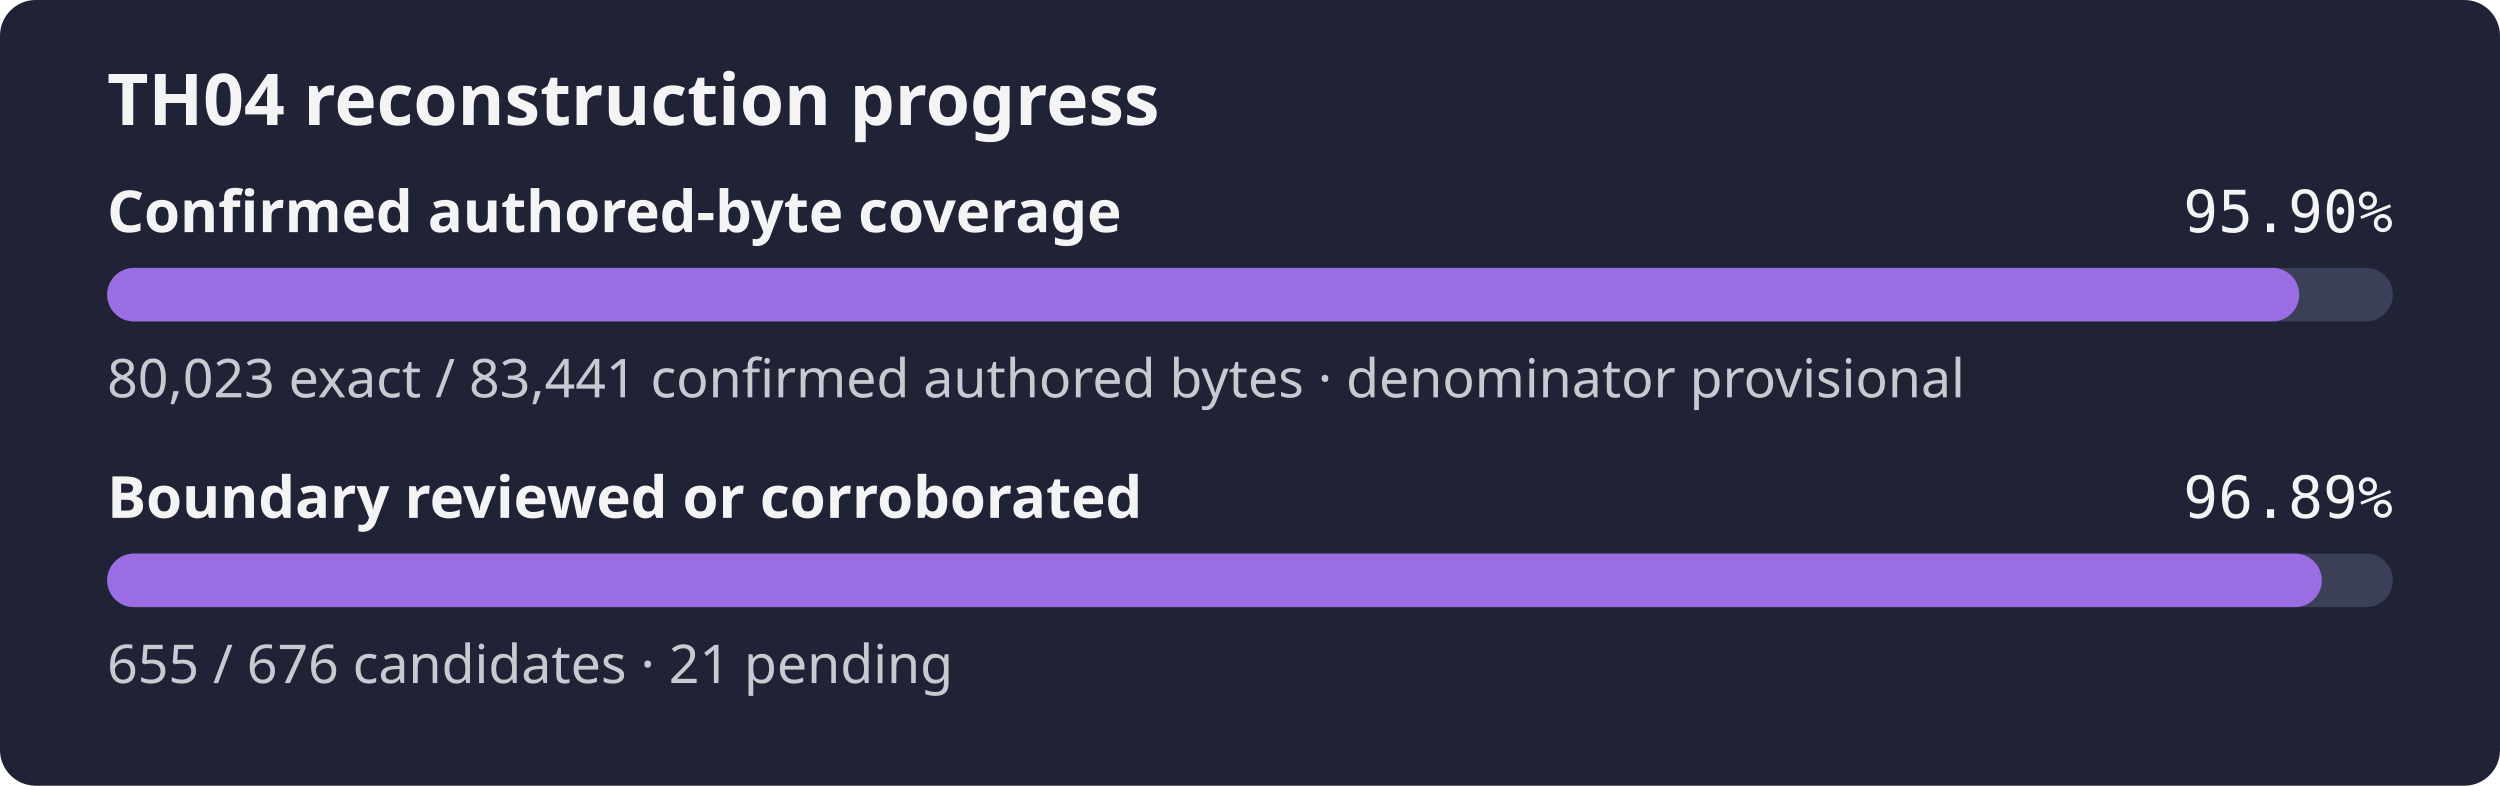
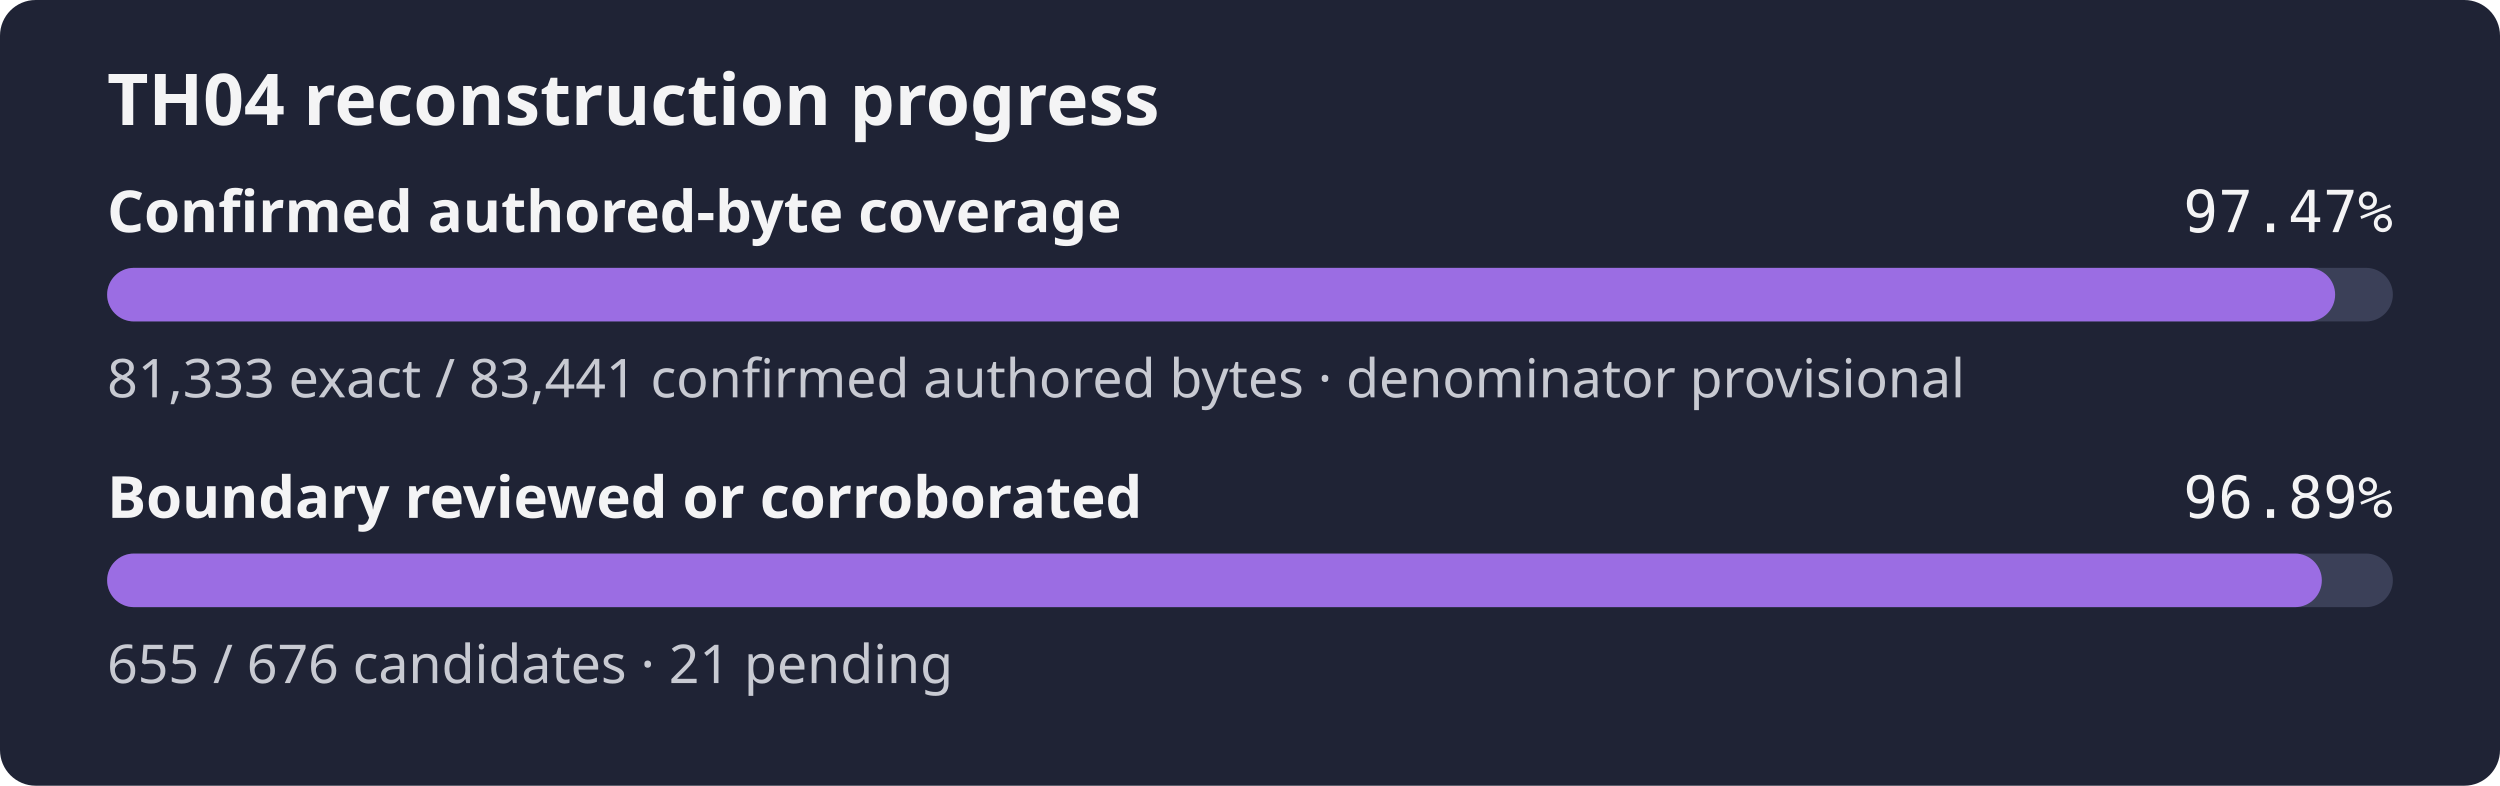
- <svg xmlns="http://www.w3.org/2000/svg" width="560" height="176" role="img" aria-label="TH04 reconstruction progress: 95.90% of the confirmed authored-byte set is exact, boundary reviewed or corroborated 96.89%">
+ <svg xmlns="http://www.w3.org/2000/svg" width="560" height="176" role="img" aria-label="TH04 reconstruction progress: 97.47% of the confirmed authored-byte set is exact, boundary reviewed or corroborated 96.89%">
  <rect width="560" height="176" rx="8" fill="#1f2335" />
  <text x="24" y="28" fill="#f4f4f5" font-family="sans-serif" font-size="16" font-weight="600">TH04 reconstruction progress</text>
  <text x="24" y="52" fill="#f4f4f5" font-family="sans-serif" font-size="13" font-weight="600">Confirmed authored-byte coverage</text>
-   <text x="536" y="52" fill="#f4f4f5" text-anchor="end" font-family="monospace" font-size="13">95.90%</text>
+   <text x="536" y="52" fill="#f4f4f5" text-anchor="end" font-family="monospace" font-size="13">97.47%</text>
  <rect x="24" y="60" width="512" height="12" rx="6" fill="#3b4058" />
-   <rect x="24" y="60" width="491.03" height="12" rx="6" fill="#9b6de3" />
-   <text x="24" y="89" fill="#c8cad2" font-family="sans-serif" font-size="12">80,023 exact / 83,441 confirmed authored bytes · denominator provisional</text>
+   <rect x="24" y="60" width="499.07" height="12" rx="6" fill="#9b6de3" />
+   <text x="24" y="89" fill="#c8cad2" font-family="sans-serif" font-size="12">81,333 exact / 83,441 confirmed authored bytes · denominator provisional</text>
  <text x="24" y="116" fill="#f4f4f5" font-family="sans-serif" font-size="13" font-weight="600">Boundary reviewed or corroborated</text>
  <text x="536" y="116" fill="#f4f4f5" text-anchor="end" font-family="monospace" font-size="13">96.89%</text>
  <rect x="24" y="124" width="512" height="12" rx="6" fill="#3b4058" />
  <rect x="24" y="124" width="496.09" height="12" rx="6" fill="#9b6de3" />
  <text x="24" y="153" fill="#c8cad2" font-family="sans-serif" font-size="12">655 / 676 candidates · 21 pending</text>
</svg>
